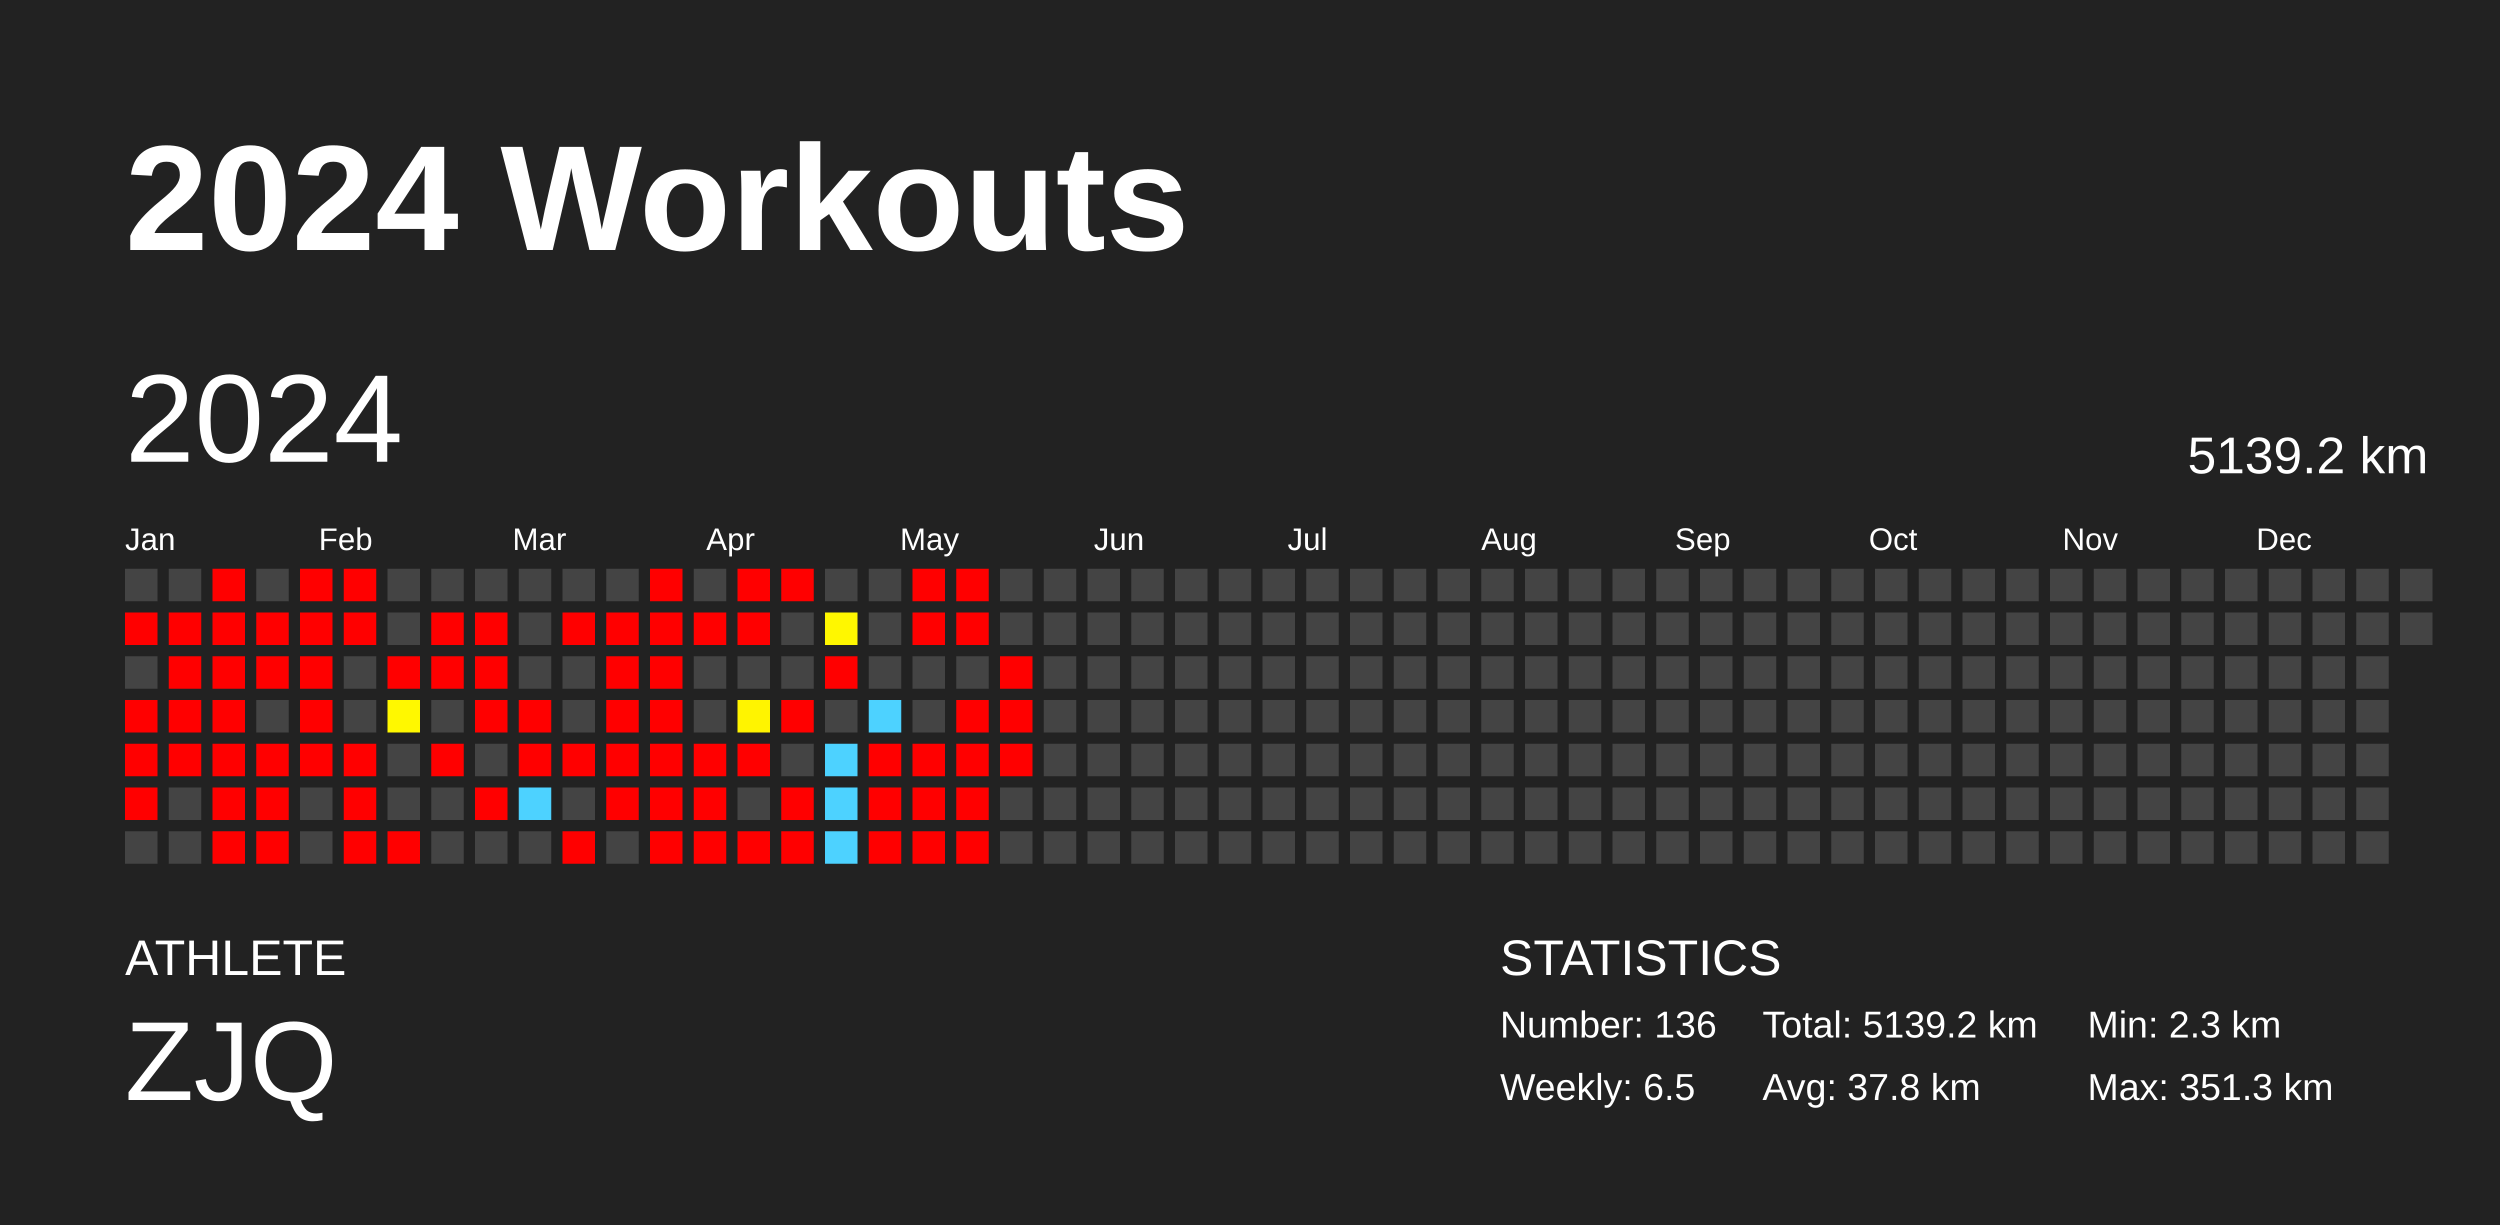
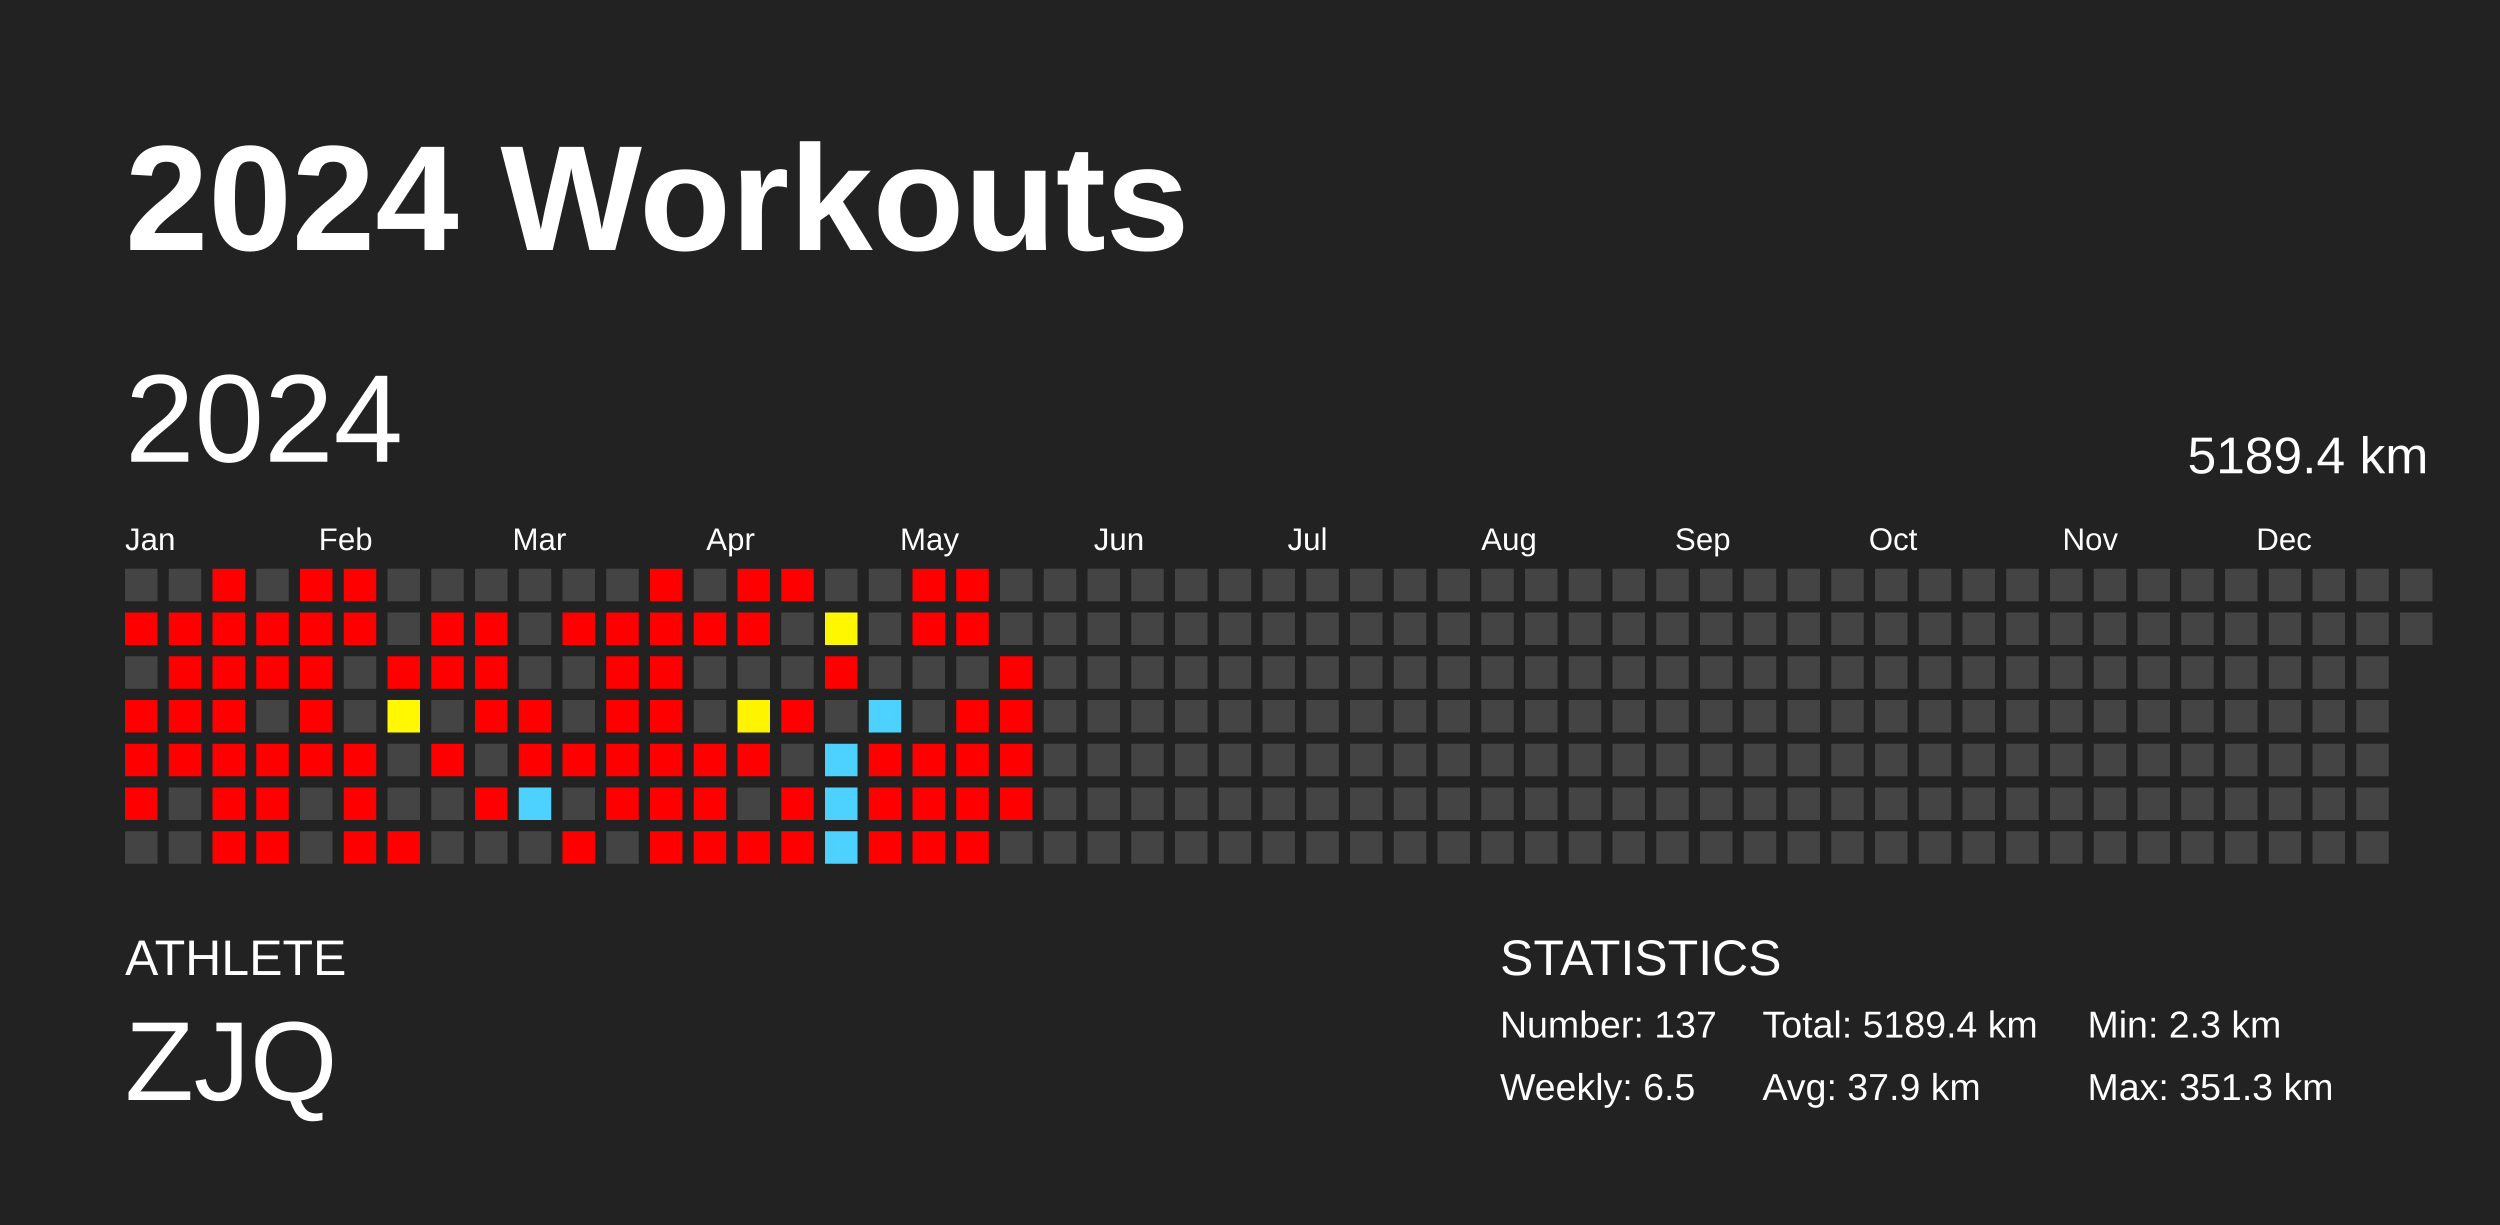
<svg xmlns="http://www.w3.org/2000/svg" baseProfile="full" height="98mm" version="1.1" viewBox="0,0,200,98" width="200mm">
  <defs />
  <rect fill="#222222" height="98" width="200" x="0" y="0" />
  <text fill="#FFFFFF" style="font-size:12px; font-family:Arial; font-weight:bold;" x="10" y="20">2024 Workouts</text>
  <text fill="#FFFFFF" style="font-size:4px; font-family:Arial" x="10" y="78">ATHLETE</text>
  <text fill="#FFFFFF" style="font-size:9px; font-family:Arial" x="10" y="88">ZJQ</text>
  <text fill="#FFFFFF" style="font-size:4px; font-family:Arial" x="120" y="78">STATISTICS</text>
-   <text fill="#FFFFFF" style="font-size:3px; font-family:Arial" x="120" y="83">Number: 136</text>
+   <text fill="#FFFFFF" style="font-size:3px; font-family:Arial" x="120" y="83">Number: 137</text>
  <text fill="#FFFFFF" style="font-size:3px; font-family:Arial" x="120" y="88">Weekly: 6.5</text>
-   <text fill="#FFFFFF" style="font-size:3px; font-family:Arial" x="141" y="83">Total: 5139.2 km</text>
-   <text fill="#FFFFFF" style="font-size:3px; font-family:Arial" x="141" y="88">Avg: 37.8 km</text>
+   <text fill="#FFFFFF" style="font-size:3px; font-family:Arial" x="141" y="83">Total: 5189.4 km</text>
+   <text fill="#FFFFFF" style="font-size:3px; font-family:Arial" x="141" y="88">Avg: 37.9 km</text>
  <text fill="#FFFFFF" style="font-size:3px; font-family:Arial" x="167" y="83">Min: 2.3 km</text>
  <text fill="#FFFFFF" style="font-size:3px; font-family:Arial" x="167" y="88">Max: 351.3 km</text>
  <text dominant-baseline="hanging" fill="#FFFFFF" style="font-size:10.0px; font-family:Arial;" x="10" y="30">2024</text>
-   <text dominant-baseline="hanging" fill="#FFFFFF" style="font-size:4.125px; font-family:Arial;" x="175" y="35">5139.2 km</text>
+   <text dominant-baseline="hanging" fill="#FFFFFF" style="font-size:4.125px; font-family:Arial;" x="175" y="35">5189.4 km</text>
  <text fill="#FFFFFF" style="font-size:2.5px; font-family:Arial" x="10.0" y="44">Jan</text>
  <text fill="#FFFFFF" style="font-size:2.5px; font-family:Arial" x="25.5" y="44">Feb</text>
  <text fill="#FFFFFF" style="font-size:2.5px; font-family:Arial" x="41.0" y="44">Mar</text>
  <text fill="#FFFFFF" style="font-size:2.5px; font-family:Arial" x="56.5" y="44">Apr</text>
  <text fill="#FFFFFF" style="font-size:2.5px; font-family:Arial" x="72.0" y="44">May</text>
  <text fill="#FFFFFF" style="font-size:2.5px; font-family:Arial" x="87.5" y="44">Jun</text>
  <text fill="#FFFFFF" style="font-size:2.5px; font-family:Arial" x="103.0" y="44">Jul</text>
  <text fill="#FFFFFF" style="font-size:2.5px; font-family:Arial" x="118.5" y="44">Aug</text>
  <text fill="#FFFFFF" style="font-size:2.5px; font-family:Arial" x="134.0" y="44">Sep</text>
  <text fill="#FFFFFF" style="font-size:2.5px; font-family:Arial" x="149.5" y="44">Oct</text>
  <text fill="#FFFFFF" style="font-size:2.5px; font-family:Arial" x="165.0" y="44">Nov</text>
  <text fill="#FFFFFF" style="font-size:2.5px; font-family:Arial" x="180.5" y="44">Dec</text>
  <rect fill="#444444" height="2.6" width="2.6" x="10.0" y="45.5" />
  <rect fill="red" height="2.6" width="2.6" x="10.0" y="49.0" />
  <rect fill="#444444" height="2.6" width="2.6" x="10.0" y="52.5" />
  <rect fill="red" height="2.6" width="2.6" x="10.0" y="56.0" />
  <rect fill="red" height="2.6" width="2.6" x="10.0" y="59.5" />
  <rect fill="red" height="2.6" width="2.6" x="10.0" y="63.0" />
  <rect fill="#444444" height="2.6" width="2.6" x="10.0" y="66.5" />
  <rect fill="#444444" height="2.6" width="2.6" x="13.5" y="45.5" />
  <rect fill="red" height="2.6" width="2.6" x="13.5" y="49.0" />
  <rect fill="red" height="2.6" width="2.6" x="13.5" y="52.5" />
  <rect fill="red" height="2.6" width="2.6" x="13.5" y="56.0" />
  <rect fill="red" height="2.6" width="2.6" x="13.5" y="59.5" />
  <rect fill="#444444" height="2.6" width="2.6" x="13.5" y="63.0" />
  <rect fill="#444444" height="2.6" width="2.6" x="13.5" y="66.5" />
  <rect fill="red" height="2.6" width="2.6" x="17.0" y="45.5" />
  <rect fill="red" height="2.6" width="2.6" x="17.0" y="49.0" />
  <rect fill="red" height="2.6" width="2.6" x="17.0" y="52.5" />
  <rect fill="red" height="2.6" width="2.6" x="17.0" y="56.0" />
  <rect fill="red" height="2.6" width="2.6" x="17.0" y="59.5" />
  <rect fill="red" height="2.6" width="2.6" x="17.0" y="63.0" />
  <rect fill="red" height="2.6" width="2.6" x="17.0" y="66.5" />
  <rect fill="#444444" height="2.6" width="2.6" x="20.5" y="45.5" />
  <rect fill="red" height="2.6" width="2.6" x="20.5" y="49.0" />
  <rect fill="red" height="2.6" width="2.6" x="20.5" y="52.5" />
  <rect fill="#444444" height="2.6" width="2.6" x="20.5" y="56.0" />
  <rect fill="red" height="2.6" width="2.6" x="20.5" y="59.5" />
  <rect fill="red" height="2.6" width="2.6" x="20.5" y="63.0" />
  <rect fill="red" height="2.6" width="2.6" x="20.5" y="66.5" />
  <rect fill="red" height="2.6" width="2.6" x="24.0" y="45.5" />
  <rect fill="red" height="2.6" width="2.6" x="24.0" y="49.0" />
  <rect fill="red" height="2.6" width="2.6" x="24.0" y="52.5" />
  <rect fill="red" height="2.6" width="2.6" x="24.0" y="56.0" />
  <rect fill="red" height="2.6" width="2.6" x="24.0" y="59.5" />
  <rect fill="#444444" height="2.6" width="2.6" x="24.0" y="63.0" />
  <rect fill="#444444" height="2.6" width="2.6" x="24.0" y="66.5" />
  <rect fill="red" height="2.6" width="2.6" x="27.5" y="45.5" />
  <rect fill="red" height="2.6" width="2.6" x="27.5" y="49.0" />
  <rect fill="#444444" height="2.6" width="2.6" x="27.5" y="52.5" />
  <rect fill="#444444" height="2.6" width="2.6" x="27.5" y="56.0" />
  <rect fill="red" height="2.6" width="2.6" x="27.5" y="59.5" />
  <rect fill="red" height="2.6" width="2.6" x="27.5" y="63.0" />
  <rect fill="red" height="2.6" width="2.6" x="27.5" y="66.5" />
  <rect fill="#444444" height="2.6" width="2.6" x="31.0" y="45.5" />
  <rect fill="#444444" height="2.6" width="2.6" x="31.0" y="49.0" />
  <rect fill="red" height="2.6" width="2.6" x="31.0" y="52.5" />
  <rect fill="#fff800" height="2.6" width="2.6" x="31.0" y="56.0" />
  <rect fill="#444444" height="2.6" width="2.6" x="31.0" y="59.5" />
  <rect fill="#444444" height="2.6" width="2.6" x="31.0" y="63.0" />
  <rect fill="red" height="2.6" width="2.6" x="31.0" y="66.5" />
  <rect fill="#444444" height="2.6" width="2.6" x="34.5" y="45.5" />
  <rect fill="red" height="2.6" width="2.6" x="34.5" y="49.0" />
  <rect fill="red" height="2.6" width="2.6" x="34.5" y="52.5" />
  <rect fill="#444444" height="2.6" width="2.6" x="34.5" y="56.0" />
  <rect fill="red" height="2.6" width="2.6" x="34.5" y="59.5" />
  <rect fill="#444444" height="2.6" width="2.6" x="34.5" y="63.0" />
  <rect fill="#444444" height="2.6" width="2.6" x="34.5" y="66.5" />
  <rect fill="#444444" height="2.6" width="2.6" x="38.0" y="45.5" />
  <rect fill="red" height="2.6" width="2.6" x="38.0" y="49.0" />
  <rect fill="red" height="2.6" width="2.6" x="38.0" y="52.5" />
  <rect fill="red" height="2.6" width="2.6" x="38.0" y="56.0" />
  <rect fill="#444444" height="2.6" width="2.6" x="38.0" y="59.5" />
  <rect fill="red" height="2.6" width="2.6" x="38.0" y="63.0" />
  <rect fill="#444444" height="2.6" width="2.6" x="38.0" y="66.5" />
  <rect fill="#444444" height="2.6" width="2.6" x="41.5" y="45.5" />
  <rect fill="#444444" height="2.6" width="2.6" x="41.5" y="49.0" />
  <rect fill="#444444" height="2.6" width="2.6" x="41.5" y="52.5" />
  <rect fill="red" height="2.6" width="2.6" x="41.5" y="56.0" />
  <rect fill="red" height="2.6" width="2.6" x="41.5" y="59.5" />
  <rect fill="#4dd2ff" height="2.6" width="2.6" x="41.5" y="63.0" />
  <rect fill="#444444" height="2.6" width="2.6" x="41.5" y="66.5" />
  <rect fill="#444444" height="2.6" width="2.6" x="45.0" y="45.5" />
  <rect fill="red" height="2.6" width="2.6" x="45.0" y="49.0" />
  <rect fill="#444444" height="2.6" width="2.6" x="45.0" y="52.5" />
  <rect fill="#444444" height="2.6" width="2.6" x="45.0" y="56.0" />
  <rect fill="red" height="2.6" width="2.6" x="45.0" y="59.5" />
  <rect fill="#444444" height="2.6" width="2.6" x="45.0" y="63.0" />
  <rect fill="red" height="2.6" width="2.6" x="45.0" y="66.5" />
  <rect fill="#444444" height="2.6" width="2.6" x="48.5" y="45.5" />
  <rect fill="red" height="2.6" width="2.6" x="48.5" y="49.0" />
  <rect fill="red" height="2.6" width="2.6" x="48.5" y="52.5" />
  <rect fill="red" height="2.6" width="2.6" x="48.5" y="56.0" />
  <rect fill="red" height="2.6" width="2.6" x="48.5" y="59.5" />
  <rect fill="red" height="2.6" width="2.6" x="48.5" y="63.0" />
  <rect fill="#444444" height="2.6" width="2.6" x="48.5" y="66.5" />
  <rect fill="red" height="2.6" width="2.6" x="52.0" y="45.5" />
  <rect fill="red" height="2.6" width="2.6" x="52.0" y="49.0" />
  <rect fill="red" height="2.6" width="2.6" x="52.0" y="52.5" />
  <rect fill="red" height="2.6" width="2.6" x="52.0" y="56.0" />
  <rect fill="red" height="2.6" width="2.6" x="52.0" y="59.5" />
  <rect fill="red" height="2.6" width="2.6" x="52.0" y="63.0" />
  <rect fill="red" height="2.6" width="2.6" x="52.0" y="66.5" />
  <rect fill="#444444" height="2.6" width="2.6" x="55.5" y="45.5" />
  <rect fill="red" height="2.6" width="2.6" x="55.5" y="49.0" />
  <rect fill="#444444" height="2.6" width="2.6" x="55.5" y="52.5" />
  <rect fill="#444444" height="2.6" width="2.6" x="55.5" y="56.0" />
  <rect fill="red" height="2.6" width="2.6" x="55.5" y="59.5" />
  <rect fill="red" height="2.6" width="2.6" x="55.5" y="63.0" />
  <rect fill="red" height="2.6" width="2.6" x="55.5" y="66.5" />
  <rect fill="red" height="2.6" width="2.6" x="59.0" y="45.5" />
  <rect fill="red" height="2.6" width="2.6" x="59.0" y="49.0" />
  <rect fill="#444444" height="2.6" width="2.6" x="59.0" y="52.5" />
  <rect fill="#fff400" height="2.6" width="2.6" x="59.0" y="56.0" />
  <rect fill="red" height="2.6" width="2.6" x="59.0" y="59.5" />
  <rect fill="#444444" height="2.6" width="2.6" x="59.0" y="63.0" />
  <rect fill="red" height="2.6" width="2.6" x="59.0" y="66.5" />
  <rect fill="red" height="2.6" width="2.6" x="62.5" y="45.5" />
  <rect fill="#444444" height="2.6" width="2.6" x="62.5" y="49.0" />
  <rect fill="#444444" height="2.6" width="2.6" x="62.5" y="52.5" />
  <rect fill="red" height="2.6" width="2.6" x="62.5" y="56.0" />
  <rect fill="#444444" height="2.6" width="2.6" x="62.5" y="59.5" />
  <rect fill="red" height="2.6" width="2.6" x="62.5" y="63.0" />
  <rect fill="red" height="2.6" width="2.6" x="62.5" y="66.5" />
  <rect fill="#444444" height="2.6" width="2.6" x="66.0" y="45.5" />
  <rect fill="#fff700" height="2.6" width="2.6" x="66.0" y="49.0" />
  <rect fill="red" height="2.6" width="2.6" x="66.0" y="52.5" />
  <rect fill="#444444" height="2.6" width="2.6" x="66.0" y="56.0" />
  <rect fill="#4dd2ff" height="2.6" width="2.6" x="66.0" y="59.5" />
  <rect fill="#4dd2ff" height="2.6" width="2.6" x="66.0" y="63.0" />
  <rect fill="#4dd2ff" height="2.6" width="2.6" x="66.0" y="66.5" />
  <rect fill="#444444" height="2.6" width="2.6" x="69.5" y="45.5" />
  <rect fill="#444444" height="2.6" width="2.6" x="69.5" y="49.0" />
  <rect fill="#444444" height="2.6" width="2.6" x="69.5" y="52.5" />
  <rect fill="#4dd2ff" height="2.6" width="2.6" x="69.5" y="56.0" />
  <rect fill="red" height="2.6" width="2.6" x="69.5" y="59.5" />
  <rect fill="red" height="2.6" width="2.6" x="69.5" y="63.0" />
  <rect fill="red" height="2.6" width="2.6" x="69.5" y="66.5" />
  <rect fill="red" height="2.6" width="2.6" x="73.0" y="45.5" />
  <rect fill="red" height="2.6" width="2.6" x="73.0" y="49.0" />
  <rect fill="#444444" height="2.6" width="2.6" x="73.0" y="52.5" />
  <rect fill="#444444" height="2.6" width="2.6" x="73.0" y="56.0" />
  <rect fill="red" height="2.6" width="2.6" x="73.0" y="59.5" />
  <rect fill="red" height="2.6" width="2.6" x="73.0" y="63.0" />
  <rect fill="red" height="2.6" width="2.6" x="73.0" y="66.5" />
  <rect fill="red" height="2.6" width="2.6" x="76.5" y="45.5" />
  <rect fill="red" height="2.6" width="2.6" x="76.5" y="49.0" />
  <rect fill="#444444" height="2.6" width="2.6" x="76.5" y="52.5" />
  <rect fill="red" height="2.6" width="2.6" x="76.5" y="56.0" />
  <rect fill="red" height="2.6" width="2.6" x="76.5" y="59.5" />
  <rect fill="red" height="2.6" width="2.6" x="76.5" y="63.0" />
  <rect fill="red" height="2.6" width="2.6" x="76.5" y="66.5" />
  <rect fill="#444444" height="2.6" width="2.6" x="80.0" y="45.5" />
  <rect fill="#444444" height="2.6" width="2.6" x="80.0" y="49.0" />
  <rect fill="red" height="2.6" width="2.6" x="80.0" y="52.5" />
  <rect fill="red" height="2.6" width="2.6" x="80.0" y="56.0" />
  <rect fill="red" height="2.6" width="2.6" x="80.0" y="59.5" />
-   <rect fill="#444444" height="2.6" width="2.6" x="80.0" y="63.0" />
+   <rect fill="red" height="2.6" width="2.6" x="80.0" y="63.0" />
  <rect fill="#444444" height="2.6" width="2.6" x="80.0" y="66.5" />
  <rect fill="#444444" height="2.6" width="2.6" x="83.5" y="45.5" />
  <rect fill="#444444" height="2.6" width="2.6" x="83.5" y="49.0" />
  <rect fill="#444444" height="2.6" width="2.6" x="83.5" y="52.5" />
  <rect fill="#444444" height="2.6" width="2.6" x="83.5" y="56.0" />
  <rect fill="#444444" height="2.6" width="2.6" x="83.5" y="59.5" />
  <rect fill="#444444" height="2.6" width="2.6" x="83.5" y="63.0" />
  <rect fill="#444444" height="2.6" width="2.6" x="83.5" y="66.5" />
  <rect fill="#444444" height="2.6" width="2.6" x="87.0" y="45.5" />
  <rect fill="#444444" height="2.6" width="2.6" x="87.0" y="49.0" />
  <rect fill="#444444" height="2.6" width="2.6" x="87.0" y="52.5" />
  <rect fill="#444444" height="2.6" width="2.6" x="87.0" y="56.0" />
  <rect fill="#444444" height="2.6" width="2.6" x="87.0" y="59.5" />
  <rect fill="#444444" height="2.6" width="2.6" x="87.0" y="63.0" />
  <rect fill="#444444" height="2.6" width="2.6" x="87.0" y="66.5" />
  <rect fill="#444444" height="2.6" width="2.6" x="90.5" y="45.5" />
  <rect fill="#444444" height="2.6" width="2.6" x="90.5" y="49.0" />
  <rect fill="#444444" height="2.6" width="2.6" x="90.5" y="52.5" />
  <rect fill="#444444" height="2.6" width="2.6" x="90.5" y="56.0" />
  <rect fill="#444444" height="2.6" width="2.6" x="90.5" y="59.5" />
  <rect fill="#444444" height="2.6" width="2.6" x="90.5" y="63.0" />
  <rect fill="#444444" height="2.6" width="2.6" x="90.5" y="66.5" />
  <rect fill="#444444" height="2.6" width="2.6" x="94.0" y="45.5" />
  <rect fill="#444444" height="2.6" width="2.6" x="94.0" y="49.0" />
  <rect fill="#444444" height="2.6" width="2.6" x="94.0" y="52.5" />
  <rect fill="#444444" height="2.6" width="2.6" x="94.0" y="56.0" />
  <rect fill="#444444" height="2.6" width="2.6" x="94.0" y="59.5" />
  <rect fill="#444444" height="2.6" width="2.6" x="94.0" y="63.0" />
  <rect fill="#444444" height="2.6" width="2.6" x="94.0" y="66.5" />
  <rect fill="#444444" height="2.6" width="2.6" x="97.5" y="45.5" />
  <rect fill="#444444" height="2.6" width="2.6" x="97.5" y="49.0" />
  <rect fill="#444444" height="2.6" width="2.6" x="97.5" y="52.5" />
  <rect fill="#444444" height="2.6" width="2.6" x="97.5" y="56.0" />
  <rect fill="#444444" height="2.6" width="2.6" x="97.5" y="59.5" />
  <rect fill="#444444" height="2.6" width="2.6" x="97.5" y="63.0" />
  <rect fill="#444444" height="2.6" width="2.6" x="97.5" y="66.5" />
  <rect fill="#444444" height="2.6" width="2.6" x="101.0" y="45.5" />
  <rect fill="#444444" height="2.6" width="2.6" x="101.0" y="49.0" />
  <rect fill="#444444" height="2.6" width="2.6" x="101.0" y="52.5" />
  <rect fill="#444444" height="2.6" width="2.6" x="101.0" y="56.0" />
  <rect fill="#444444" height="2.6" width="2.6" x="101.0" y="59.5" />
  <rect fill="#444444" height="2.6" width="2.6" x="101.0" y="63.0" />
  <rect fill="#444444" height="2.6" width="2.6" x="101.0" y="66.5" />
  <rect fill="#444444" height="2.6" width="2.6" x="104.5" y="45.5" />
  <rect fill="#444444" height="2.6" width="2.6" x="104.5" y="49.0" />
  <rect fill="#444444" height="2.6" width="2.6" x="104.5" y="52.5" />
  <rect fill="#444444" height="2.6" width="2.6" x="104.5" y="56.0" />
  <rect fill="#444444" height="2.6" width="2.6" x="104.5" y="59.5" />
  <rect fill="#444444" height="2.6" width="2.6" x="104.5" y="63.0" />
  <rect fill="#444444" height="2.6" width="2.6" x="104.5" y="66.5" />
  <rect fill="#444444" height="2.6" width="2.6" x="108.0" y="45.5" />
  <rect fill="#444444" height="2.6" width="2.6" x="108.0" y="49.0" />
  <rect fill="#444444" height="2.6" width="2.6" x="108.0" y="52.5" />
  <rect fill="#444444" height="2.6" width="2.6" x="108.0" y="56.0" />
  <rect fill="#444444" height="2.6" width="2.6" x="108.0" y="59.5" />
  <rect fill="#444444" height="2.6" width="2.6" x="108.0" y="63.0" />
  <rect fill="#444444" height="2.6" width="2.6" x="108.0" y="66.5" />
  <rect fill="#444444" height="2.6" width="2.6" x="111.5" y="45.5" />
  <rect fill="#444444" height="2.6" width="2.6" x="111.5" y="49.0" />
  <rect fill="#444444" height="2.6" width="2.6" x="111.5" y="52.5" />
  <rect fill="#444444" height="2.6" width="2.6" x="111.5" y="56.0" />
  <rect fill="#444444" height="2.6" width="2.6" x="111.5" y="59.5" />
  <rect fill="#444444" height="2.6" width="2.6" x="111.5" y="63.0" />
  <rect fill="#444444" height="2.6" width="2.6" x="111.5" y="66.5" />
  <rect fill="#444444" height="2.6" width="2.6" x="115.0" y="45.5" />
  <rect fill="#444444" height="2.6" width="2.6" x="115.0" y="49.0" />
  <rect fill="#444444" height="2.6" width="2.6" x="115.0" y="52.5" />
  <rect fill="#444444" height="2.6" width="2.6" x="115.0" y="56.0" />
  <rect fill="#444444" height="2.6" width="2.6" x="115.0" y="59.5" />
  <rect fill="#444444" height="2.6" width="2.6" x="115.0" y="63.0" />
  <rect fill="#444444" height="2.6" width="2.6" x="115.0" y="66.5" />
  <rect fill="#444444" height="2.6" width="2.6" x="118.5" y="45.5" />
  <rect fill="#444444" height="2.6" width="2.6" x="118.5" y="49.0" />
  <rect fill="#444444" height="2.6" width="2.6" x="118.5" y="52.5" />
  <rect fill="#444444" height="2.6" width="2.6" x="118.5" y="56.0" />
  <rect fill="#444444" height="2.6" width="2.6" x="118.5" y="59.5" />
  <rect fill="#444444" height="2.6" width="2.6" x="118.5" y="63.0" />
  <rect fill="#444444" height="2.6" width="2.6" x="118.5" y="66.5" />
  <rect fill="#444444" height="2.6" width="2.6" x="122.0" y="45.5" />
  <rect fill="#444444" height="2.6" width="2.6" x="122.0" y="49.0" />
  <rect fill="#444444" height="2.6" width="2.6" x="122.0" y="52.5" />
  <rect fill="#444444" height="2.6" width="2.6" x="122.0" y="56.0" />
  <rect fill="#444444" height="2.6" width="2.6" x="122.0" y="59.5" />
  <rect fill="#444444" height="2.6" width="2.6" x="122.0" y="63.0" />
  <rect fill="#444444" height="2.6" width="2.6" x="122.0" y="66.5" />
  <rect fill="#444444" height="2.6" width="2.6" x="125.5" y="45.5" />
  <rect fill="#444444" height="2.6" width="2.6" x="125.5" y="49.0" />
  <rect fill="#444444" height="2.6" width="2.6" x="125.5" y="52.5" />
  <rect fill="#444444" height="2.6" width="2.6" x="125.5" y="56.0" />
  <rect fill="#444444" height="2.6" width="2.6" x="125.5" y="59.5" />
  <rect fill="#444444" height="2.6" width="2.6" x="125.5" y="63.0" />
  <rect fill="#444444" height="2.6" width="2.6" x="125.5" y="66.5" />
  <rect fill="#444444" height="2.6" width="2.6" x="129.0" y="45.5" />
  <rect fill="#444444" height="2.6" width="2.6" x="129.0" y="49.0" />
  <rect fill="#444444" height="2.6" width="2.6" x="129.0" y="52.5" />
  <rect fill="#444444" height="2.6" width="2.6" x="129.0" y="56.0" />
  <rect fill="#444444" height="2.6" width="2.6" x="129.0" y="59.5" />
  <rect fill="#444444" height="2.6" width="2.6" x="129.0" y="63.0" />
  <rect fill="#444444" height="2.6" width="2.6" x="129.0" y="66.5" />
  <rect fill="#444444" height="2.6" width="2.6" x="132.5" y="45.5" />
  <rect fill="#444444" height="2.6" width="2.6" x="132.5" y="49.0" />
  <rect fill="#444444" height="2.6" width="2.6" x="132.5" y="52.5" />
  <rect fill="#444444" height="2.6" width="2.6" x="132.5" y="56.0" />
  <rect fill="#444444" height="2.6" width="2.6" x="132.5" y="59.5" />
  <rect fill="#444444" height="2.6" width="2.6" x="132.5" y="63.0" />
  <rect fill="#444444" height="2.6" width="2.6" x="132.5" y="66.5" />
  <rect fill="#444444" height="2.6" width="2.6" x="136.0" y="45.5" />
  <rect fill="#444444" height="2.6" width="2.6" x="136.0" y="49.0" />
  <rect fill="#444444" height="2.6" width="2.6" x="136.0" y="52.5" />
  <rect fill="#444444" height="2.6" width="2.6" x="136.0" y="56.0" />
  <rect fill="#444444" height="2.6" width="2.6" x="136.0" y="59.5" />
  <rect fill="#444444" height="2.6" width="2.6" x="136.0" y="63.0" />
  <rect fill="#444444" height="2.6" width="2.6" x="136.0" y="66.5" />
  <rect fill="#444444" height="2.6" width="2.6" x="139.5" y="45.5" />
  <rect fill="#444444" height="2.6" width="2.6" x="139.5" y="49.0" />
  <rect fill="#444444" height="2.6" width="2.6" x="139.5" y="52.5" />
  <rect fill="#444444" height="2.6" width="2.6" x="139.5" y="56.0" />
  <rect fill="#444444" height="2.6" width="2.6" x="139.5" y="59.5" />
  <rect fill="#444444" height="2.6" width="2.6" x="139.5" y="63.0" />
  <rect fill="#444444" height="2.6" width="2.6" x="139.5" y="66.5" />
  <rect fill="#444444" height="2.6" width="2.6" x="143.0" y="45.5" />
  <rect fill="#444444" height="2.6" width="2.6" x="143.0" y="49.0" />
  <rect fill="#444444" height="2.6" width="2.6" x="143.0" y="52.5" />
  <rect fill="#444444" height="2.6" width="2.6" x="143.0" y="56.0" />
  <rect fill="#444444" height="2.6" width="2.6" x="143.0" y="59.5" />
  <rect fill="#444444" height="2.6" width="2.6" x="143.0" y="63.0" />
  <rect fill="#444444" height="2.6" width="2.6" x="143.0" y="66.5" />
  <rect fill="#444444" height="2.6" width="2.6" x="146.5" y="45.5" />
  <rect fill="#444444" height="2.6" width="2.6" x="146.5" y="49.0" />
  <rect fill="#444444" height="2.6" width="2.6" x="146.5" y="52.5" />
  <rect fill="#444444" height="2.6" width="2.6" x="146.5" y="56.0" />
  <rect fill="#444444" height="2.6" width="2.6" x="146.5" y="59.5" />
  <rect fill="#444444" height="2.6" width="2.6" x="146.5" y="63.0" />
  <rect fill="#444444" height="2.6" width="2.6" x="146.5" y="66.5" />
  <rect fill="#444444" height="2.6" width="2.6" x="150.0" y="45.5" />
  <rect fill="#444444" height="2.6" width="2.6" x="150.0" y="49.0" />
  <rect fill="#444444" height="2.6" width="2.6" x="150.0" y="52.5" />
  <rect fill="#444444" height="2.6" width="2.6" x="150.0" y="56.0" />
  <rect fill="#444444" height="2.6" width="2.6" x="150.0" y="59.5" />
  <rect fill="#444444" height="2.6" width="2.6" x="150.0" y="63.0" />
  <rect fill="#444444" height="2.6" width="2.6" x="150.0" y="66.5" />
  <rect fill="#444444" height="2.6" width="2.6" x="153.5" y="45.5" />
  <rect fill="#444444" height="2.6" width="2.6" x="153.5" y="49.0" />
  <rect fill="#444444" height="2.6" width="2.6" x="153.5" y="52.5" />
  <rect fill="#444444" height="2.6" width="2.6" x="153.5" y="56.0" />
  <rect fill="#444444" height="2.6" width="2.6" x="153.5" y="59.5" />
  <rect fill="#444444" height="2.6" width="2.6" x="153.5" y="63.0" />
  <rect fill="#444444" height="2.6" width="2.6" x="153.5" y="66.5" />
  <rect fill="#444444" height="2.6" width="2.6" x="157.0" y="45.5" />
  <rect fill="#444444" height="2.6" width="2.6" x="157.0" y="49.0" />
  <rect fill="#444444" height="2.6" width="2.6" x="157.0" y="52.5" />
  <rect fill="#444444" height="2.6" width="2.6" x="157.0" y="56.0" />
  <rect fill="#444444" height="2.6" width="2.6" x="157.0" y="59.5" />
  <rect fill="#444444" height="2.6" width="2.6" x="157.0" y="63.0" />
  <rect fill="#444444" height="2.6" width="2.6" x="157.0" y="66.5" />
  <rect fill="#444444" height="2.6" width="2.6" x="160.5" y="45.5" />
  <rect fill="#444444" height="2.6" width="2.6" x="160.5" y="49.0" />
  <rect fill="#444444" height="2.6" width="2.6" x="160.5" y="52.5" />
  <rect fill="#444444" height="2.6" width="2.6" x="160.5" y="56.0" />
  <rect fill="#444444" height="2.6" width="2.6" x="160.5" y="59.5" />
  <rect fill="#444444" height="2.6" width="2.6" x="160.5" y="63.0" />
  <rect fill="#444444" height="2.6" width="2.6" x="160.5" y="66.5" />
  <rect fill="#444444" height="2.6" width="2.6" x="164.0" y="45.5" />
  <rect fill="#444444" height="2.6" width="2.6" x="164.0" y="49.0" />
  <rect fill="#444444" height="2.6" width="2.6" x="164.0" y="52.5" />
  <rect fill="#444444" height="2.6" width="2.6" x="164.0" y="56.0" />
  <rect fill="#444444" height="2.6" width="2.6" x="164.0" y="59.5" />
  <rect fill="#444444" height="2.6" width="2.6" x="164.0" y="63.0" />
  <rect fill="#444444" height="2.6" width="2.6" x="164.0" y="66.5" />
  <rect fill="#444444" height="2.6" width="2.6" x="167.5" y="45.5" />
  <rect fill="#444444" height="2.6" width="2.6" x="167.5" y="49.0" />
  <rect fill="#444444" height="2.6" width="2.6" x="167.5" y="52.5" />
  <rect fill="#444444" height="2.6" width="2.6" x="167.5" y="56.0" />
  <rect fill="#444444" height="2.6" width="2.6" x="167.5" y="59.5" />
  <rect fill="#444444" height="2.6" width="2.6" x="167.5" y="63.0" />
  <rect fill="#444444" height="2.6" width="2.6" x="167.5" y="66.5" />
  <rect fill="#444444" height="2.6" width="2.6" x="171.0" y="45.5" />
  <rect fill="#444444" height="2.6" width="2.6" x="171.0" y="49.0" />
  <rect fill="#444444" height="2.6" width="2.6" x="171.0" y="52.5" />
  <rect fill="#444444" height="2.6" width="2.6" x="171.0" y="56.0" />
  <rect fill="#444444" height="2.6" width="2.6" x="171.0" y="59.5" />
  <rect fill="#444444" height="2.6" width="2.6" x="171.0" y="63.0" />
  <rect fill="#444444" height="2.6" width="2.6" x="171.0" y="66.5" />
  <rect fill="#444444" height="2.6" width="2.6" x="174.5" y="45.5" />
  <rect fill="#444444" height="2.6" width="2.6" x="174.5" y="49.0" />
  <rect fill="#444444" height="2.6" width="2.6" x="174.5" y="52.5" />
  <rect fill="#444444" height="2.6" width="2.6" x="174.5" y="56.0" />
  <rect fill="#444444" height="2.6" width="2.6" x="174.5" y="59.5" />
  <rect fill="#444444" height="2.6" width="2.6" x="174.5" y="63.0" />
  <rect fill="#444444" height="2.6" width="2.6" x="174.5" y="66.5" />
  <rect fill="#444444" height="2.6" width="2.6" x="178.0" y="45.5" />
  <rect fill="#444444" height="2.6" width="2.6" x="178.0" y="49.0" />
  <rect fill="#444444" height="2.6" width="2.6" x="178.0" y="52.5" />
  <rect fill="#444444" height="2.6" width="2.6" x="178.0" y="56.0" />
  <rect fill="#444444" height="2.6" width="2.6" x="178.0" y="59.5" />
  <rect fill="#444444" height="2.6" width="2.6" x="178.0" y="63.0" />
  <rect fill="#444444" height="2.6" width="2.6" x="178.0" y="66.5" />
  <rect fill="#444444" height="2.6" width="2.6" x="181.5" y="45.5" />
  <rect fill="#444444" height="2.6" width="2.6" x="181.5" y="49.0" />
  <rect fill="#444444" height="2.6" width="2.6" x="181.5" y="52.5" />
  <rect fill="#444444" height="2.6" width="2.6" x="181.5" y="56.0" />
  <rect fill="#444444" height="2.6" width="2.6" x="181.5" y="59.5" />
  <rect fill="#444444" height="2.6" width="2.6" x="181.5" y="63.0" />
  <rect fill="#444444" height="2.6" width="2.6" x="181.5" y="66.5" />
  <rect fill="#444444" height="2.6" width="2.6" x="185.0" y="45.5" />
  <rect fill="#444444" height="2.6" width="2.6" x="185.0" y="49.0" />
  <rect fill="#444444" height="2.6" width="2.6" x="185.0" y="52.5" />
  <rect fill="#444444" height="2.6" width="2.6" x="185.0" y="56.0" />
  <rect fill="#444444" height="2.6" width="2.6" x="185.0" y="59.5" />
  <rect fill="#444444" height="2.6" width="2.6" x="185.0" y="63.0" />
  <rect fill="#444444" height="2.6" width="2.6" x="185.0" y="66.5" />
  <rect fill="#444444" height="2.6" width="2.6" x="188.5" y="45.5" />
  <rect fill="#444444" height="2.6" width="2.6" x="188.5" y="49.0" />
  <rect fill="#444444" height="2.6" width="2.6" x="188.5" y="52.5" />
  <rect fill="#444444" height="2.6" width="2.6" x="188.5" y="56.0" />
  <rect fill="#444444" height="2.6" width="2.6" x="188.5" y="59.5" />
  <rect fill="#444444" height="2.6" width="2.6" x="188.5" y="63.0" />
  <rect fill="#444444" height="2.6" width="2.6" x="188.5" y="66.5" />
  <rect fill="#444444" height="2.6" width="2.6" x="192.0" y="45.5" />
  <rect fill="#444444" height="2.6" width="2.6" x="192.0" y="49.0" />
</svg>
